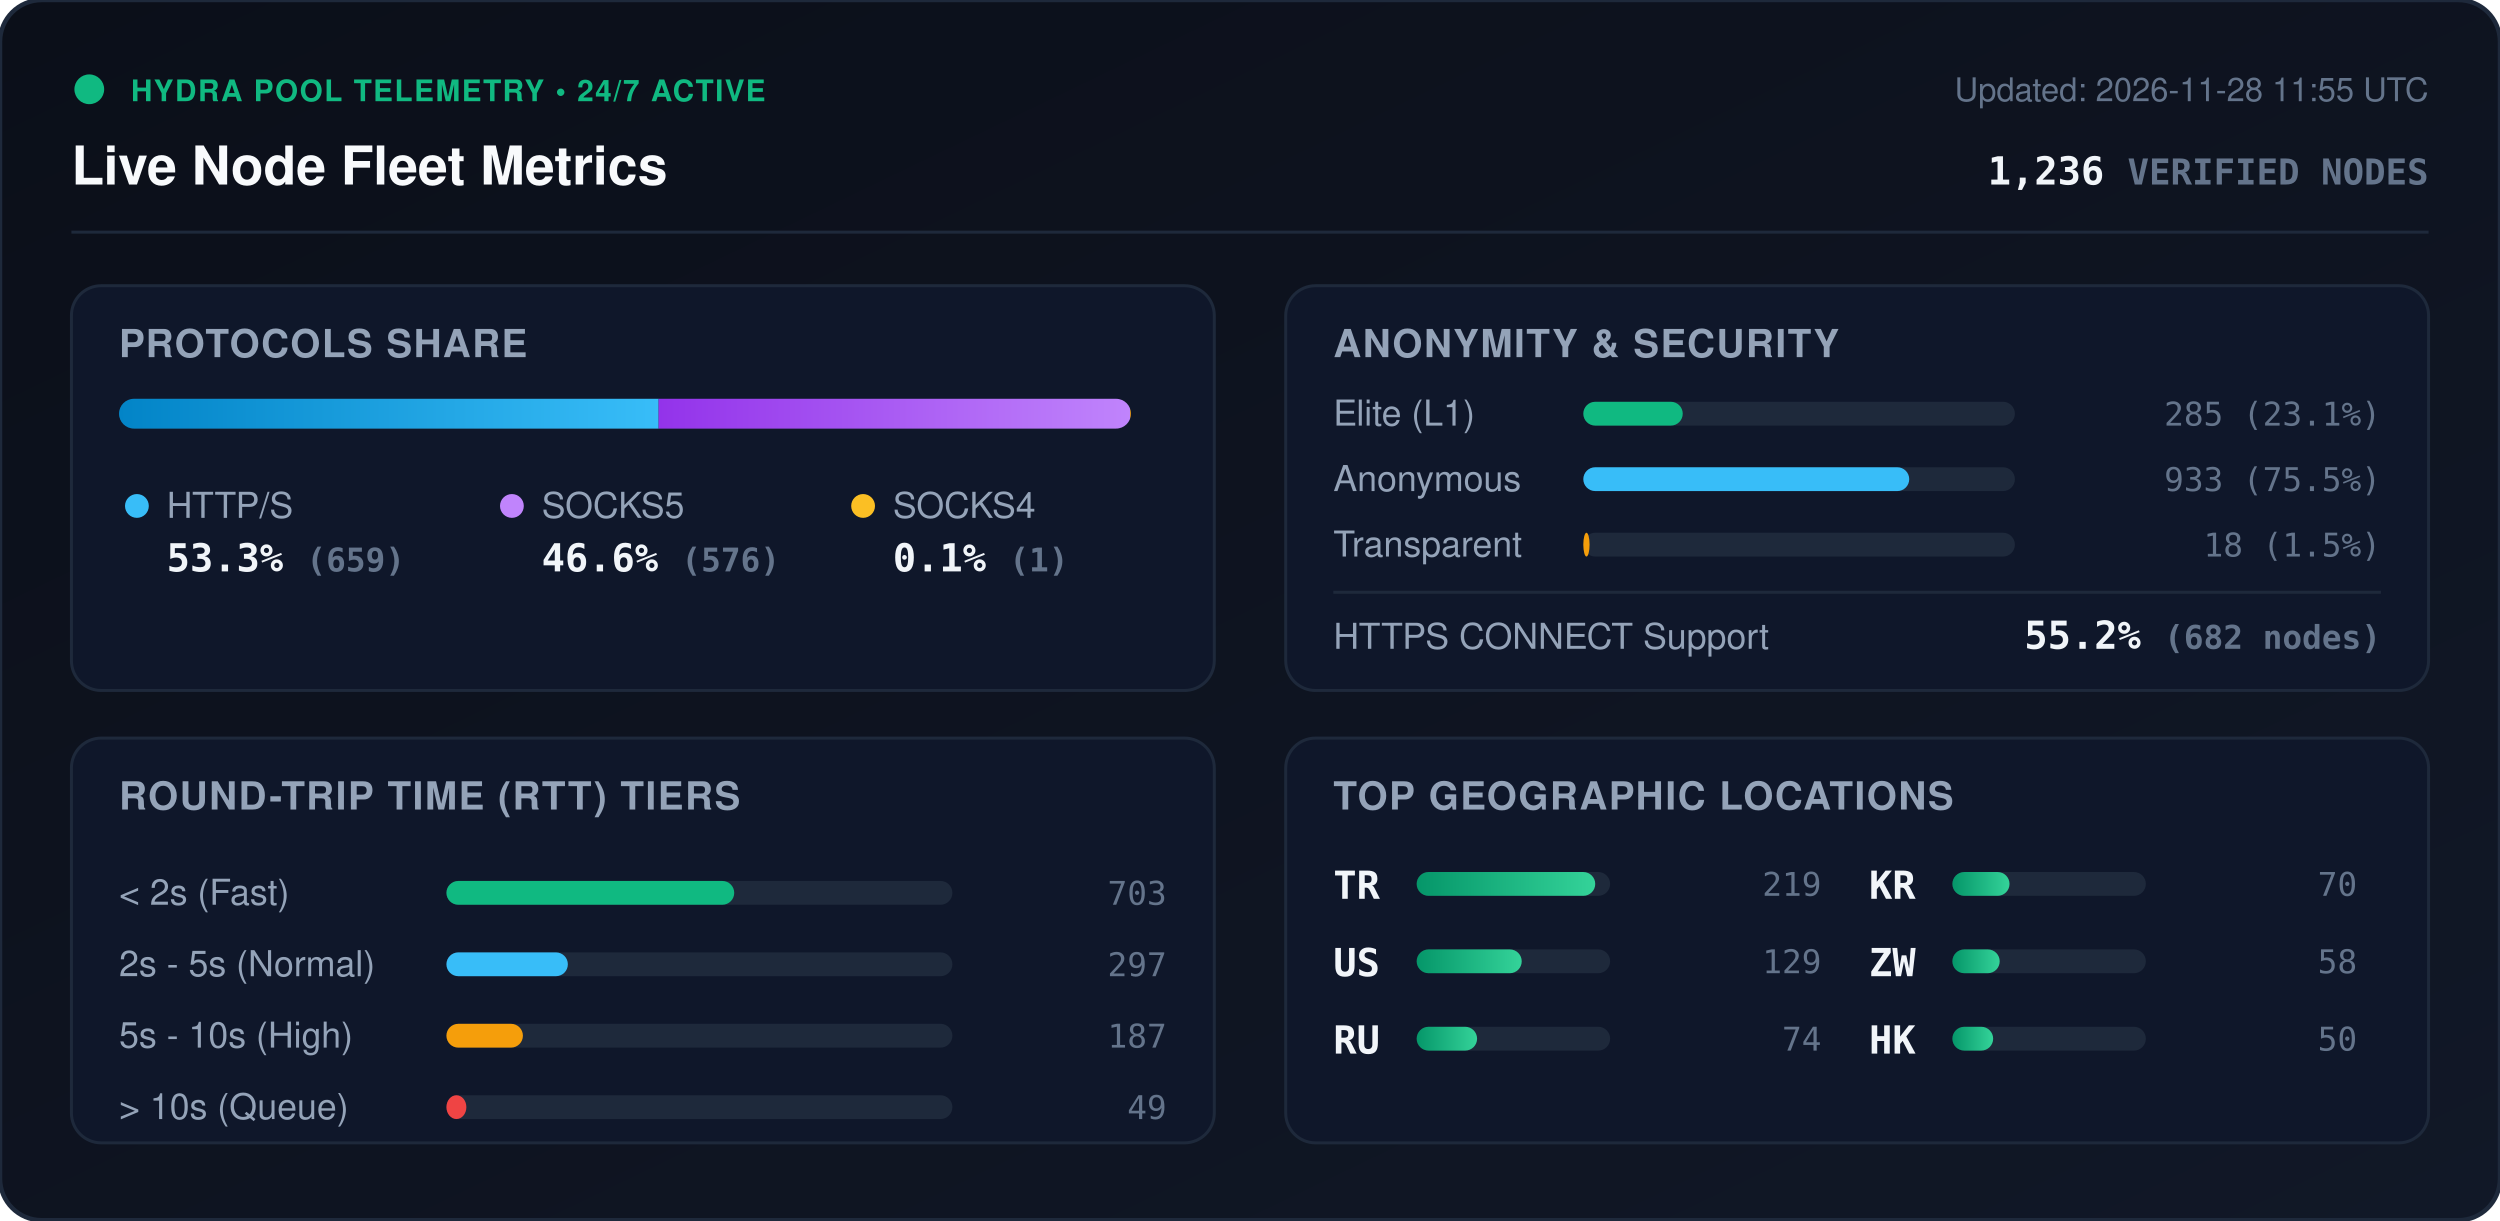
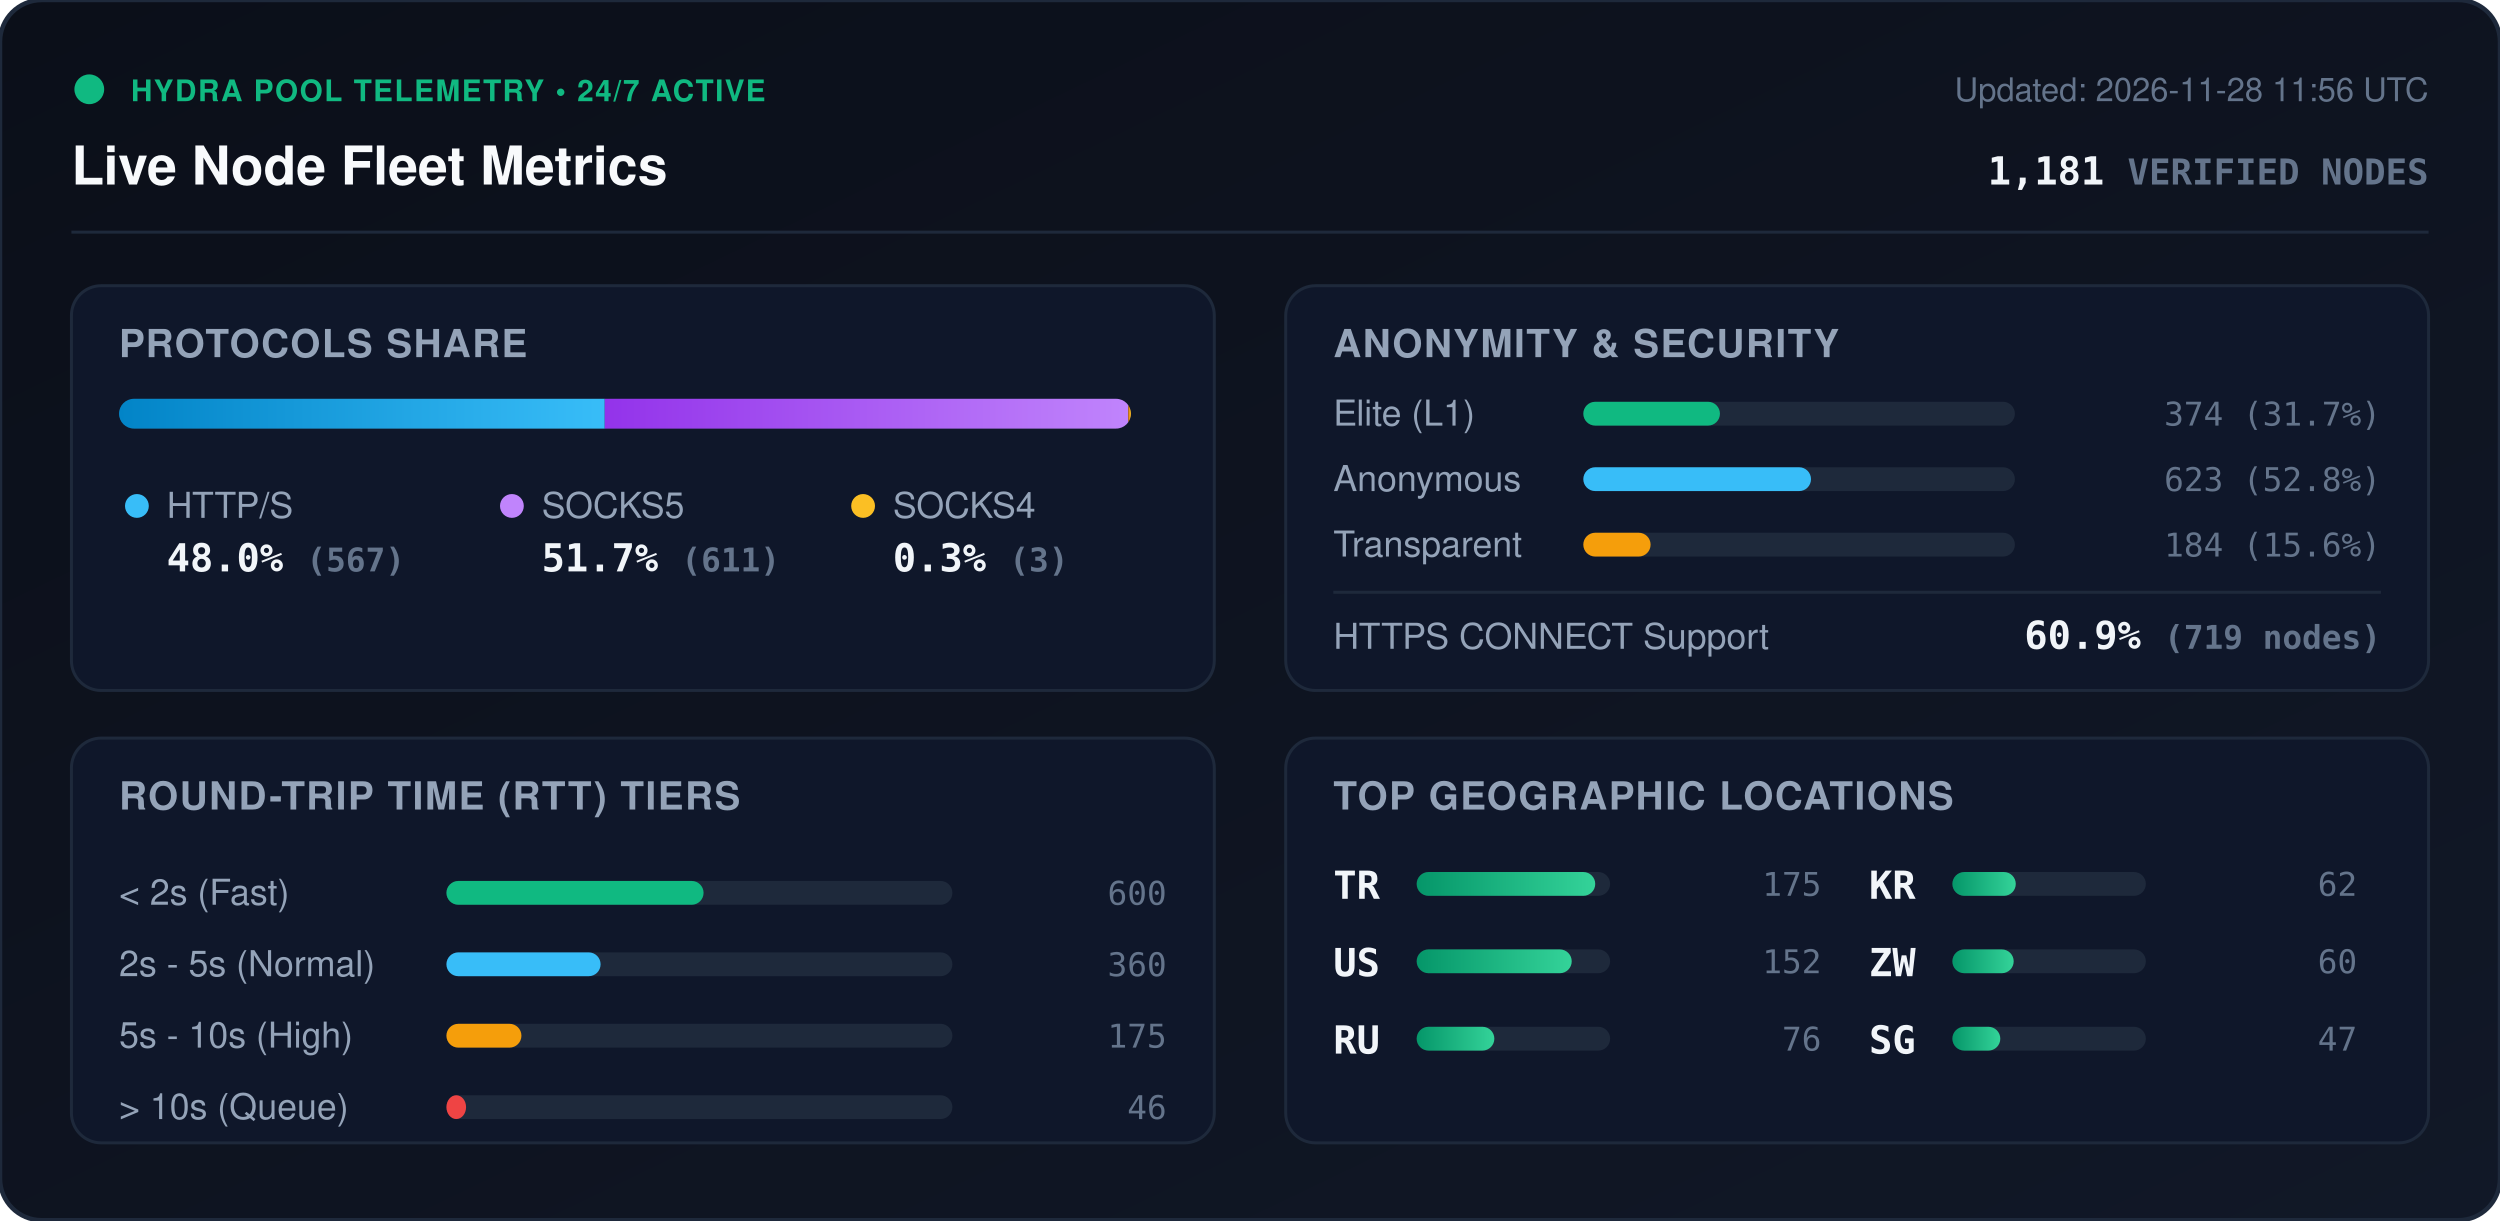
<svg xmlns="http://www.w3.org/2000/svg" viewBox="0 0 840 410" width="840" height="410" style="max-width: 100%; height: auto;">
  <defs>
    <linearGradient id="bg" x1="0%" y1="0%" x2="100%" y2="100%">
      <stop offset="0%" stop-color="#0b0f19" />
      <stop offset="100%" stop-color="#111827" />
    </linearGradient>
    <linearGradient id="bar-http" x1="0%" y1="0%" x2="100%" y2="0%">
      <stop offset="0%" stop-color="#0284c7" />
      <stop offset="100%" stop-color="#38bdf8" />
    </linearGradient>
    <linearGradient id="bar-socks5" x1="0%" y1="0%" x2="100%" y2="0%">
      <stop offset="0%" stop-color="#9333ea" />
      <stop offset="100%" stop-color="#c084fc" />
    </linearGradient>
    <linearGradient id="bar-socks4" x1="0%" y1="0%" x2="100%" y2="0%">
      <stop offset="0%" stop-color="#d97706" />
      <stop offset="100%" stop-color="#fbbf24" />
    </linearGradient>
    <linearGradient id="bar-green" x1="0%" y1="0%" x2="100%" y2="0%">
      <stop offset="0%" stop-color="#059669" />
      <stop offset="100%" stop-color="#34d399" />
    </linearGradient>
    <clipPath id="prog-track-clip">
      <rect width="340.0" height="10" rx="5" />
    </clipPath>
    <style>
      .title { font: 700 18px -apple-system, BlinkMacSystemFont, 'Segoe UI', Helvetica, Arial, sans-serif; fill: #f8fafc; }
      .sub { font: 500 11px -apple-system, BlinkMacSystemFont, 'Segoe UI', Helvetica, Arial, sans-serif; fill: #64748b; }
      .section-hdr { font: 600 13px -apple-system, BlinkMacSystemFont, 'Segoe UI', Helvetica, Arial, sans-serif; fill: #94a3b8; letter-spacing: 0.5px; }
      .metric-val { font: 700 13px -apple-system, BlinkMacSystemFont, 'Segoe UI', Helvetica, Arial, sans-serif; fill: #f1f5f9; }
      .metric-lbl { font: 500 12px -apple-system, BlinkMacSystemFont, 'Segoe UI', Helvetica, Arial, sans-serif; fill: #94a3b8; }
      .badge-txt { font: 700 10px -apple-system, BlinkMacSystemFont, 'Segoe UI', Helvetica, Arial, sans-serif; fill: #10b981; letter-spacing: 0.5px; }
      .mono { font-family: ui-monospace, SFMono-Regular, Menlo, Monaco, Consolas, monospace; }
      .pulse { animation: beacon 2s infinite ease-in-out; }
      @keyframes beacon { 0%, 100% { opacity: 1; } 50% { opacity: 0.35; } }
    </style>
  </defs>
  <rect width="840" height="410" rx="14" fill="url(#bg)" stroke="#1e293b" stroke-width="1.5" />
  <g transform="translate(24, 24)">
    <circle cx="6" cy="6" r="5" fill="#10b981" class="pulse" />
    <text x="20" y="10" class="badge-txt">HYDRA POOL TELEMETRY • 24/7 ACTIVE</text>
    <text x="0" y="38" class="title">Live Node Fleet Metrics</text>
-     <text x="792" y="10" text-anchor="end" class="sub">Updated: 2026-11-28 11:55 UTC</text>
-     <text x="792" y="38" text-anchor="end" class="metric-val mono" fill="#38bdf8">1,236 <tspan font-size="12" fill="#64748b">VERIFIED NODES</tspan>
+     <text x="792" y="10" text-anchor="end" class="sub">Updated: 2026-11-28 11:56 UTC</text>
+     <text x="792" y="38" text-anchor="end" class="metric-val mono" fill="#38bdf8">1,181 <tspan font-size="12" fill="#64748b">VERIFIED NODES</tspan>
    </text>
  </g>
  <line x1="24" y1="78" x2="816" y2="78" stroke="#1e293b" stroke-width="1" />
  <g transform="translate(24, 96)">
    <rect width="384" height="136" rx="10" fill="#0f172a" stroke="#1e293b" />
    <text x="16" y="24" class="section-hdr">PROTOCOLS SHARE</text>
    <g transform="translate(16, 38)">
      <rect width="340.0" height="10" rx="5" fill="#1e293b" />
      <g clip-path="url(#prog-track-clip)">
-         <rect x="0" width="181.3" height="10" fill="url(#bar-http)" />
-         <rect x="181.3" width="158.4" height="10" fill="url(#bar-socks5)" />
-         <rect x="339.7" width="0.3" height="10" fill="url(#bar-socks4)" />
+         <rect x="0" width="163.2" height="10" fill="url(#bar-http)" />
+         <rect x="163.2" width="175.9" height="10" fill="url(#bar-socks5)" />
+         <rect x="339.1" width="0.9" height="10" fill="url(#bar-socks4)" />
      </g>
    </g>
    <g transform="translate(16, 68)">
      <circle cx="6" cy="6" r="4" fill="#38bdf8" />
      <text x="16" y="10" class="metric-lbl">HTTP/S</text>
-       <text x="16" y="28" class="metric-val mono">53.3% <tspan font-size="11" fill="#64748b">(659)</tspan>
+       <text x="16" y="28" class="metric-val mono">48.0% <tspan font-size="11" fill="#64748b">(567)</tspan>
      </text>
      <circle cx="132" cy="6" r="4" fill="#c084fc" />
      <text x="142" y="10" class="metric-lbl">SOCKS5</text>
-       <text x="142" y="28" class="metric-val mono">46.6% <tspan font-size="11" fill="#64748b">(576)</tspan>
+       <text x="142" y="28" class="metric-val mono">51.7% <tspan font-size="11" fill="#64748b">(611)</tspan>
      </text>
      <circle cx="250" cy="6" r="4" fill="#fbbf24" />
      <text x="260" y="10" class="metric-lbl">SOCKS4</text>
-       <text x="260" y="28" class="metric-val mono">0.1% <tspan font-size="11" fill="#64748b">(1)</tspan>
+       <text x="260" y="28" class="metric-val mono">0.3% <tspan font-size="11" fill="#64748b">(3)</tspan>
      </text>
    </g>
  </g>
  <g transform="translate(432, 96)">
    <rect width="384" height="136" rx="10" fill="#0f172a" stroke="#1e293b" />
    <text x="16" y="24" class="section-hdr">ANONYMITY &amp; SECURITY</text>
    <text x="16" y="47" class="metric-lbl">Elite (L1)</text>
    <rect x="100" y="39" width="145.0" height="8" rx="4" fill="#1e293b" />
-     <rect x="100" y="39" width="33.4" height="8" rx="4" fill="#10b981" />
-     <text x="368" y="47" text-anchor="end" class="mono sub" fill="#e2e8f0">285 (23.1%)</text>
+     <rect x="100" y="39" width="45.9" height="8" rx="4" fill="#10b981" />
+     <text x="368" y="47" text-anchor="end" class="mono sub" fill="#e2e8f0">374 (31.7%)</text>
    <text x="16" y="69" class="metric-lbl">Anonymous</text>
    <rect x="100" y="61" width="145.0" height="8" rx="4" fill="#1e293b" />
-     <rect x="100" y="61" width="109.5" height="8" rx="4" fill="#38bdf8" />
-     <text x="368" y="69" text-anchor="end" class="mono sub" fill="#e2e8f0">933 (75.5%)</text>
+     <rect x="100" y="61" width="76.5" height="8" rx="4" fill="#38bdf8" />
+     <text x="368" y="69" text-anchor="end" class="mono sub" fill="#e2e8f0">623 (52.8%)</text>
    <text x="16" y="91" class="metric-lbl">Transparent</text>
    <rect x="100" y="83" width="145.0" height="8" rx="4" fill="#1e293b" />
-     <rect x="100" y="83" width="2.1" height="8" rx="4" fill="#f59e0b" />
-     <text x="368" y="91" text-anchor="end" class="mono sub" fill="#e2e8f0">18 (1.5%)</text>
+     <rect x="100" y="83" width="22.6" height="8" rx="4" fill="#f59e0b" />
+     <text x="368" y="91" text-anchor="end" class="mono sub" fill="#e2e8f0">184 (15.6%)</text>
    <line x1="16" y1="103" x2="368" y2="103" stroke="#1e293b" stroke-width="1" />
    <text x="16" y="122" class="metric-lbl">HTTPS CONNECT Support</text>
-     <text x="368" y="122" text-anchor="end" class="metric-val mono" fill="#34d399">55.2% <tspan font-size="11" fill="#64748b">(682 nodes)</tspan>
+     <text x="368" y="122" text-anchor="end" class="metric-val mono" fill="#34d399">60.9% <tspan font-size="11" fill="#64748b">(719 nodes)</tspan>
    </text>
  </g>
  <g transform="translate(24, 248)">
    <rect width="384" height="136" rx="10" fill="#0f172a" stroke="#1e293b" />
    <text x="16" y="24" class="section-hdr">ROUND-TRIP TIME (RTT) TIERS</text>
    <g transform="translate(16, 42)">
      <text x="0" y="14" class="metric-lbl">&lt; 2s (Fast)</text>
      <rect x="110" y="6" width="170" height="8" rx="4" fill="#1e293b" />
-       <rect x="110" y="6" width="96.7" height="8" rx="4" fill="#10b981" />
-       <text x="352" y="14" text-anchor="end" class="mono sub">703</text>
+       <rect x="110" y="6" width="86.4" height="8" rx="4" fill="#10b981" />
+       <text x="352" y="14" text-anchor="end" class="mono sub">600</text>
      <text x="0" y="38" class="metric-lbl">2s - 5s (Normal)</text>
      <rect x="110" y="30" width="170" height="8" rx="4" fill="#1e293b" />
-       <rect x="110" y="30" width="40.8" height="8" rx="4" fill="#38bdf8" />
-       <text x="352" y="38" text-anchor="end" class="mono sub">297</text>
+       <rect x="110" y="30" width="51.8" height="8" rx="4" fill="#38bdf8" />
+       <text x="352" y="38" text-anchor="end" class="mono sub">360</text>
      <text x="0" y="62" class="metric-lbl">5s - 10s (High)</text>
      <rect x="110" y="54" width="170" height="8" rx="4" fill="#1e293b" />
-       <rect x="110" y="54" width="25.7" height="8" rx="4" fill="#f59e0b" />
-       <text x="352" y="62" text-anchor="end" class="mono sub">187</text>
+       <rect x="110" y="54" width="25.2" height="8" rx="4" fill="#f59e0b" />
+       <text x="352" y="62" text-anchor="end" class="mono sub">175</text>
      <text x="0" y="86" class="metric-lbl">&gt; 10s (Queue)</text>
      <rect x="110" y="78" width="170" height="8" rx="4" fill="#1e293b" />
-       <rect x="110" y="78" width="6.7" height="8" rx="4" fill="#ef4444" />
-       <text x="352" y="86" text-anchor="end" class="mono sub">49</text>
+       <rect x="110" y="78" width="6.6" height="8" rx="4" fill="#ef4444" />
+       <text x="352" y="86" text-anchor="end" class="mono sub">46</text>
    </g>
  </g>
  <g transform="translate(432, 248)">
    <rect width="384" height="136" rx="10" fill="#0f172a" stroke="#1e293b" />
    <text x="16" y="24" class="section-hdr">TOP GEOGRAPHIC LOCATIONS</text>
    <g transform="translate(16, 42)">
      <g transform="translate(0, 0)">
        <text x="0" y="12" class="mono metric-val" font-size="12">TR</text>
        <rect x="28" y="3" width="65" height="8" rx="4" fill="#1e293b" />
        <rect x="28" y="3" width="60.0" height="8" rx="4" fill="url(#bar-green)" />
-         <text x="164" y="11" text-anchor="end" class="mono sub">219</text>
+         <text x="164" y="11" text-anchor="end" class="mono sub">175</text>
      </g>
      <g transform="translate(0, 26)">
        <text x="0" y="12" class="mono metric-val" font-size="12">US</text>
        <rect x="28" y="3" width="65" height="8" rx="4" fill="#1e293b" />
-         <rect x="28" y="3" width="35.3" height="8" rx="4" fill="url(#bar-green)" />
-         <text x="164" y="11" text-anchor="end" class="mono sub">129</text>
+         <rect x="28" y="3" width="52.1" height="8" rx="4" fill="url(#bar-green)" />
+         <text x="164" y="11" text-anchor="end" class="mono sub">152</text>
      </g>
      <g transform="translate(0, 52)">
        <text x="0" y="12" class="mono metric-val" font-size="12">RU</text>
        <rect x="28" y="3" width="65" height="8" rx="4" fill="#1e293b" />
-         <rect x="28" y="3" width="20.3" height="8" rx="4" fill="url(#bar-green)" />
-         <text x="164" y="11" text-anchor="end" class="mono sub">74</text>
+         <rect x="28" y="3" width="26.1" height="8" rx="4" fill="url(#bar-green)" />
+         <text x="164" y="11" text-anchor="end" class="mono sub">76</text>
      </g>
      <g transform="translate(180, 0)">
        <text x="0" y="12" class="mono metric-val" font-size="12">KR</text>
        <rect x="28" y="3" width="65" height="8" rx="4" fill="#1e293b" />
-         <rect x="28" y="3" width="19.2" height="8" rx="4" fill="url(#bar-green)" />
-         <text x="164" y="11" text-anchor="end" class="mono sub">70</text>
+         <rect x="28" y="3" width="21.3" height="8" rx="4" fill="url(#bar-green)" />
+         <text x="164" y="11" text-anchor="end" class="mono sub">62</text>
      </g>
      <g transform="translate(180, 26)">
        <text x="0" y="12" class="mono metric-val" font-size="12">ZW</text>
        <rect x="28" y="3" width="65" height="8" rx="4" fill="#1e293b" />
-         <rect x="28" y="3" width="15.9" height="8" rx="4" fill="url(#bar-green)" />
-         <text x="164" y="11" text-anchor="end" class="mono sub">58</text>
+         <rect x="28" y="3" width="20.6" height="8" rx="4" fill="url(#bar-green)" />
+         <text x="164" y="11" text-anchor="end" class="mono sub">60</text>
      </g>
      <g transform="translate(180, 52)">
-         <text x="0" y="12" class="mono metric-val" font-size="12">HK</text>
+         <text x="0" y="12" class="mono metric-val" font-size="12">SG</text>
        <rect x="28" y="3" width="65" height="8" rx="4" fill="#1e293b" />
-         <rect x="28" y="3" width="13.7" height="8" rx="4" fill="url(#bar-green)" />
-         <text x="164" y="11" text-anchor="end" class="mono sub">50</text>
+         <rect x="28" y="3" width="16.1" height="8" rx="4" fill="url(#bar-green)" />
+         <text x="164" y="11" text-anchor="end" class="mono sub">47</text>
      </g>
    </g>
  </g>
</svg>
